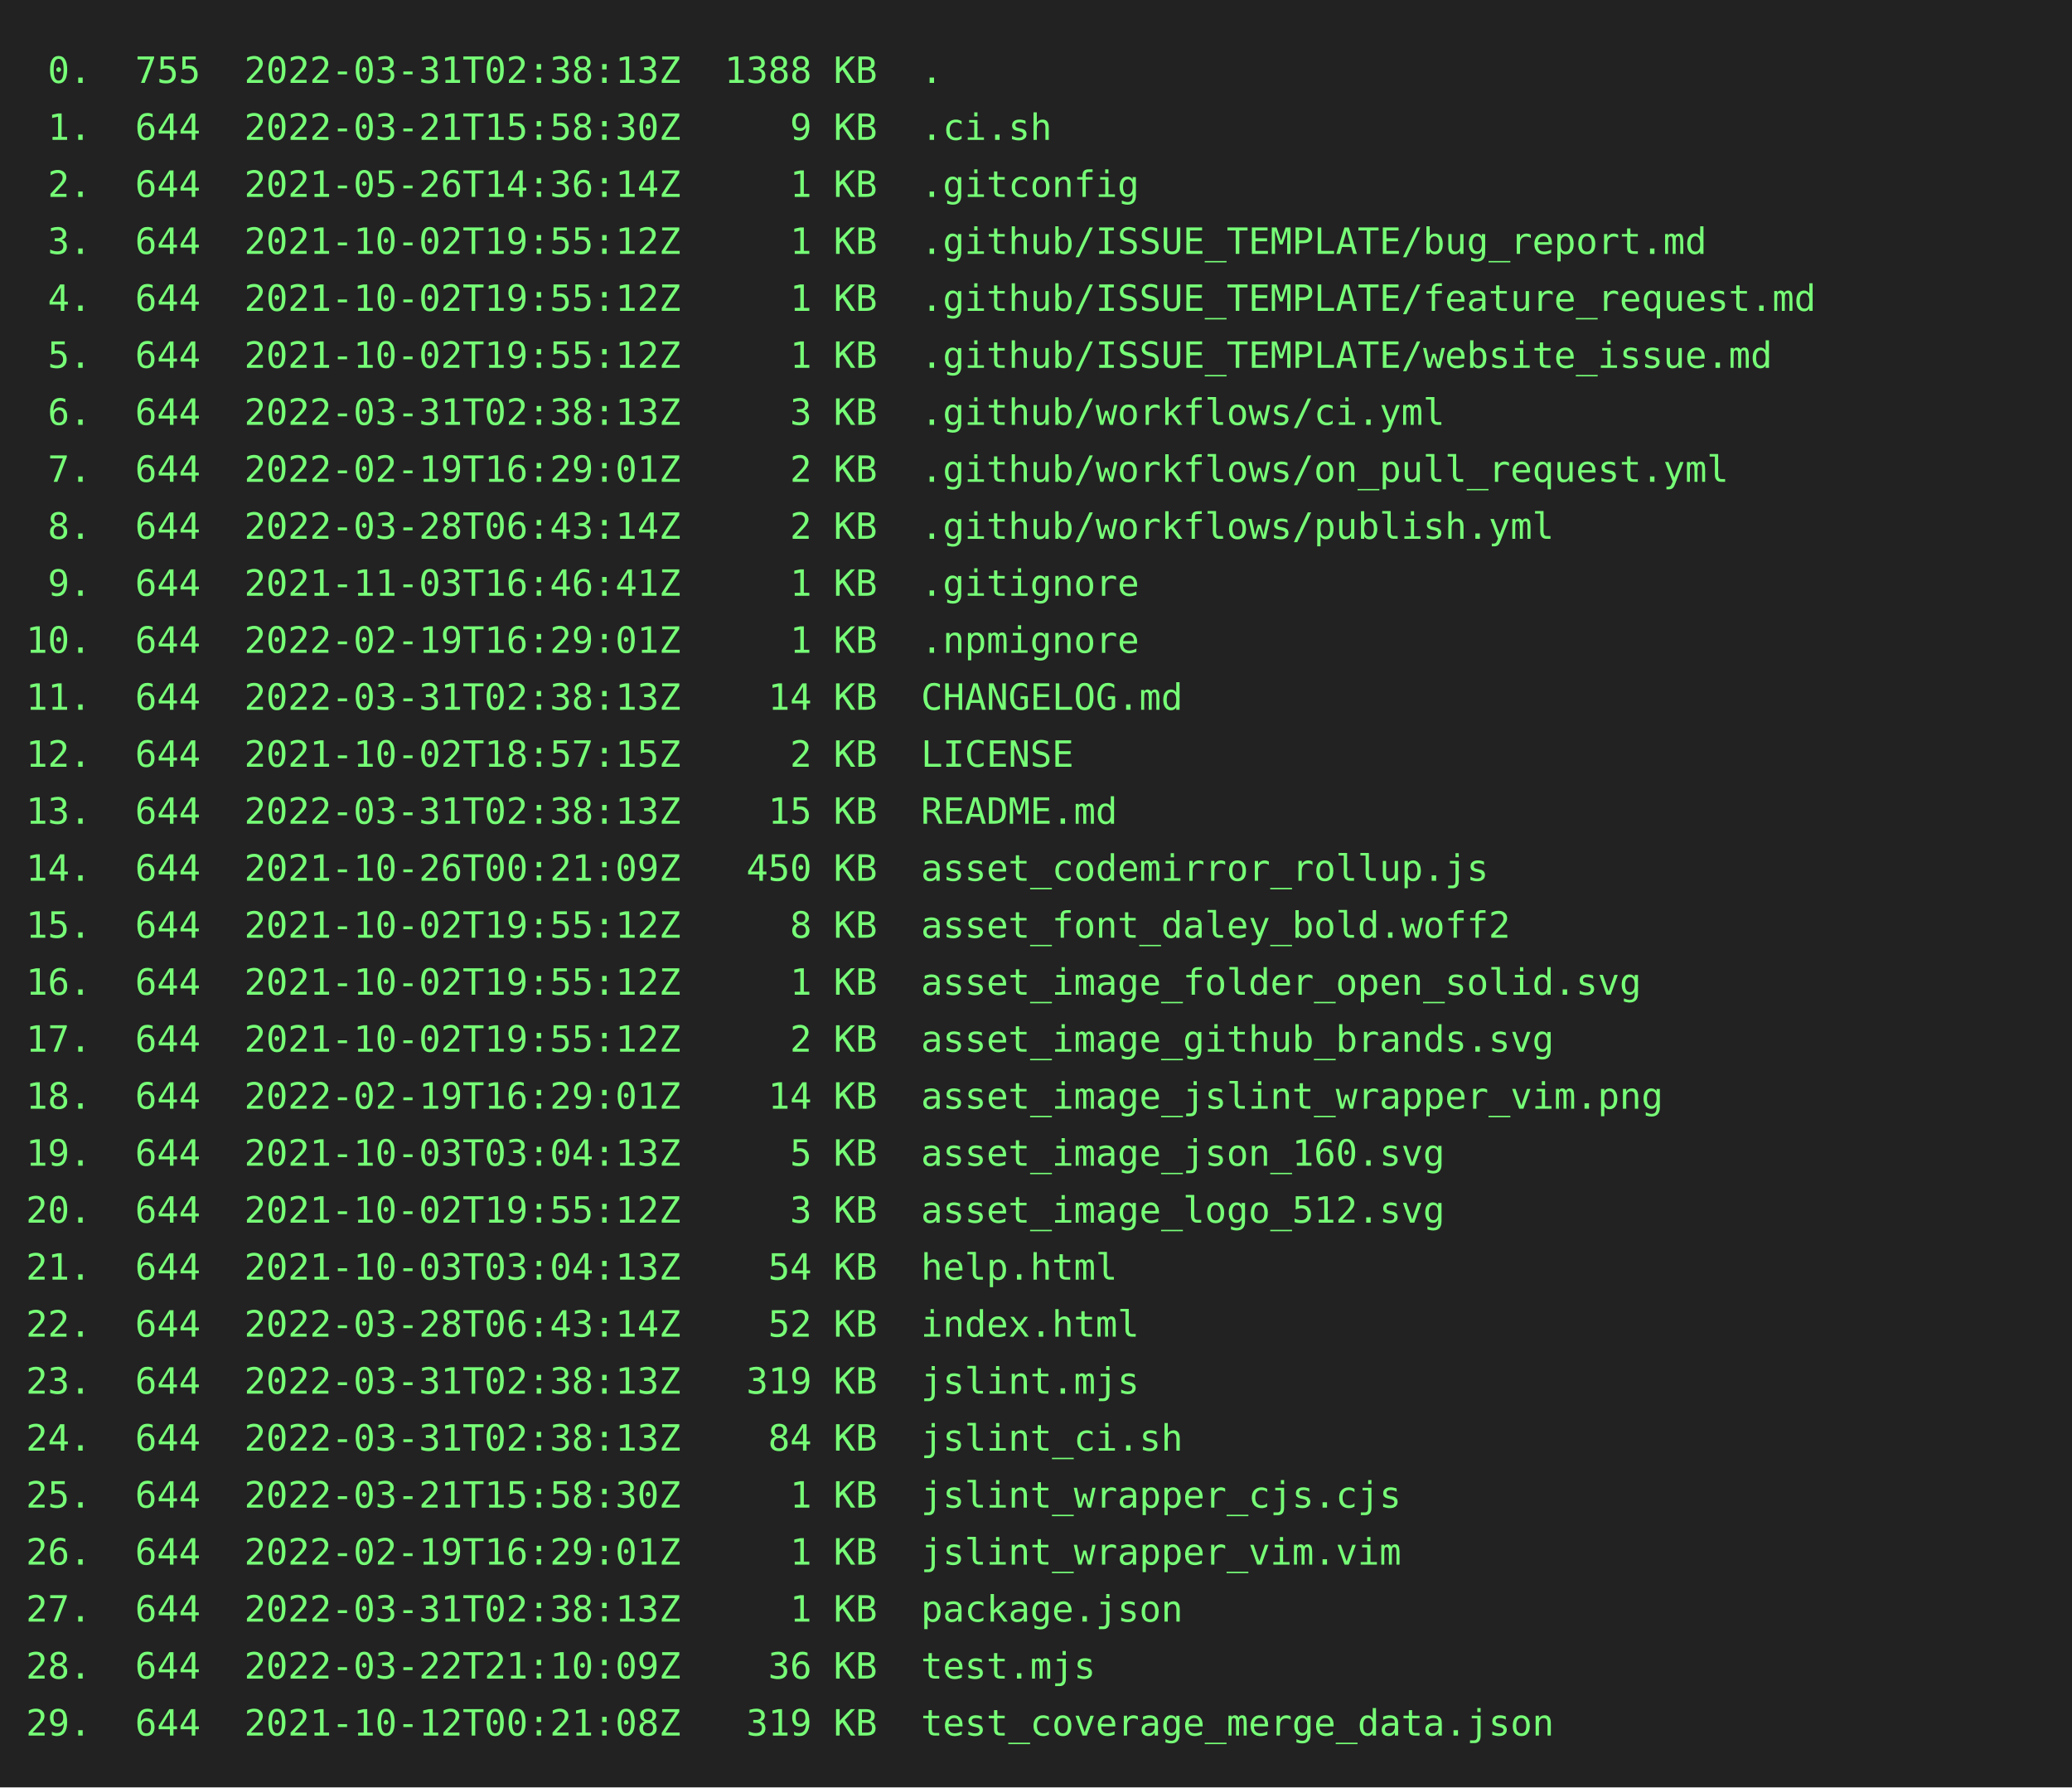
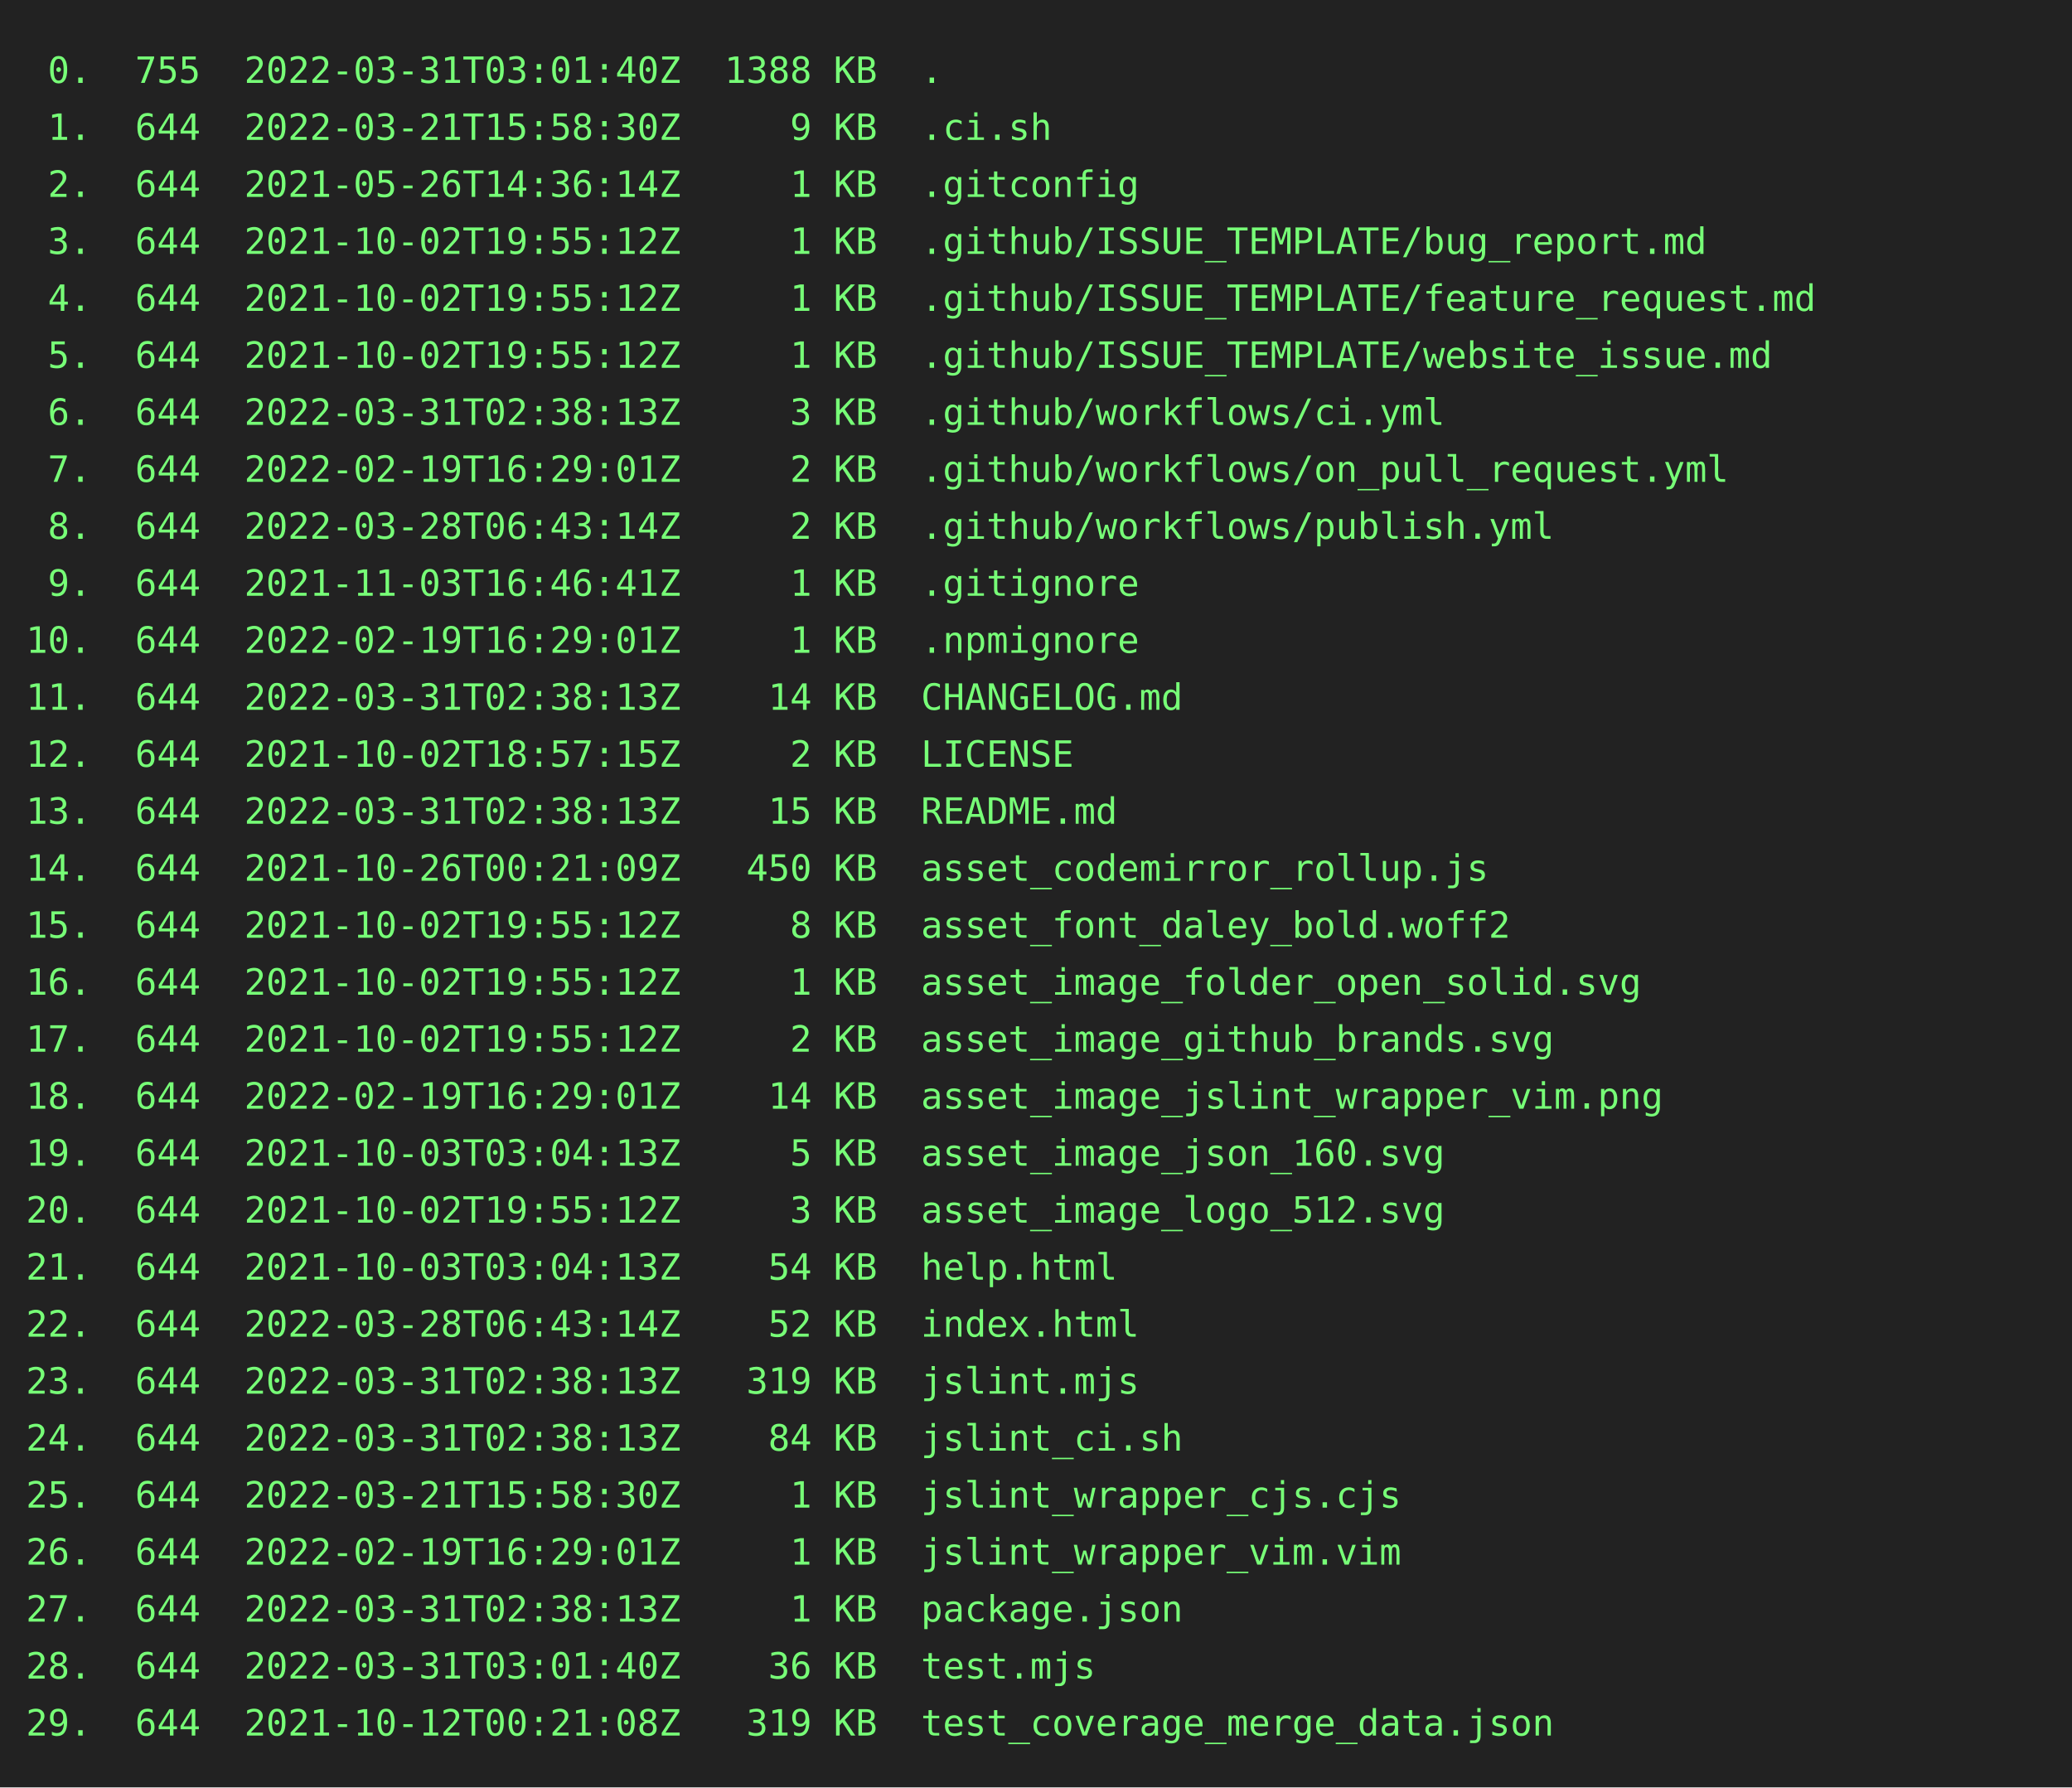
<svg xmlns="http://www.w3.org/2000/svg" height="690" width="800">
  <rect height="690" fill="#222" width="800" />
  <text fill="#7f7" font-family="consolas, menlo, monospace" font-size="14" xml:space="preserve">
-     <tspan lengthAdjust="spacingAndGlyphs" textLength="768" x="10" y="32"> 0.  755  2022-03-31T02:38:13Z  1388 KB  .                                                       </tspan>
+     <tspan lengthAdjust="spacingAndGlyphs" textLength="768" x="10" y="32"> 0.  755  2022-03-31T03:01:40Z  1388 KB  .                                                       </tspan>
    <tspan lengthAdjust="spacingAndGlyphs" textLength="768" x="10" y="54"> 1.  644  2022-03-21T15:58:30Z     9 KB  .ci.sh                                                  </tspan>
    <tspan lengthAdjust="spacingAndGlyphs" textLength="768" x="10" y="76"> 2.  644  2021-05-26T14:36:14Z     1 KB  .gitconfig                                              </tspan>
    <tspan lengthAdjust="spacingAndGlyphs" textLength="768" x="10" y="98"> 3.  644  2021-10-02T19:55:12Z     1 KB  .github/ISSUE_TEMPLATE/bug_report.md                    </tspan>
    <tspan lengthAdjust="spacingAndGlyphs" textLength="768" x="10" y="120"> 4.  644  2021-10-02T19:55:12Z     1 KB  .github/ISSUE_TEMPLATE/feature_request.md               </tspan>
    <tspan lengthAdjust="spacingAndGlyphs" textLength="768" x="10" y="142"> 5.  644  2021-10-02T19:55:12Z     1 KB  .github/ISSUE_TEMPLATE/website_issue.md                 </tspan>
    <tspan lengthAdjust="spacingAndGlyphs" textLength="768" x="10" y="164"> 6.  644  2022-03-31T02:38:13Z     3 KB  .github/workflows/ci.yml                                </tspan>
    <tspan lengthAdjust="spacingAndGlyphs" textLength="768" x="10" y="186"> 7.  644  2022-02-19T16:29:01Z     2 KB  .github/workflows/on_pull_request.yml                   </tspan>
    <tspan lengthAdjust="spacingAndGlyphs" textLength="768" x="10" y="208"> 8.  644  2022-03-28T06:43:14Z     2 KB  .github/workflows/publish.yml                           </tspan>
    <tspan lengthAdjust="spacingAndGlyphs" textLength="768" x="10" y="230"> 9.  644  2021-11-03T16:46:41Z     1 KB  .gitignore                                              </tspan>
    <tspan lengthAdjust="spacingAndGlyphs" textLength="768" x="10" y="252">10.  644  2022-02-19T16:29:01Z     1 KB  .npmignore                                              </tspan>
    <tspan lengthAdjust="spacingAndGlyphs" textLength="768" x="10" y="274">11.  644  2022-03-31T02:38:13Z    14 KB  CHANGELOG.md                                            </tspan>
    <tspan lengthAdjust="spacingAndGlyphs" textLength="768" x="10" y="296">12.  644  2021-10-02T18:57:15Z     2 KB  LICENSE                                                 </tspan>
    <tspan lengthAdjust="spacingAndGlyphs" textLength="768" x="10" y="318">13.  644  2022-03-31T02:38:13Z    15 KB  README.md                                               </tspan>
    <tspan lengthAdjust="spacingAndGlyphs" textLength="768" x="10" y="340">14.  644  2021-10-26T00:21:09Z   450 KB  asset_codemirror_rollup.js                              </tspan>
    <tspan lengthAdjust="spacingAndGlyphs" textLength="768" x="10" y="362">15.  644  2021-10-02T19:55:12Z     8 KB  asset_font_daley_bold.woff2                             </tspan>
    <tspan lengthAdjust="spacingAndGlyphs" textLength="768" x="10" y="384">16.  644  2021-10-02T19:55:12Z     1 KB  asset_image_folder_open_solid.svg                       </tspan>
    <tspan lengthAdjust="spacingAndGlyphs" textLength="768" x="10" y="406">17.  644  2021-10-02T19:55:12Z     2 KB  asset_image_github_brands.svg                           </tspan>
    <tspan lengthAdjust="spacingAndGlyphs" textLength="768" x="10" y="428">18.  644  2022-02-19T16:29:01Z    14 KB  asset_image_jslint_wrapper_vim.png                      </tspan>
    <tspan lengthAdjust="spacingAndGlyphs" textLength="768" x="10" y="450">19.  644  2021-10-03T03:04:13Z     5 KB  asset_image_json_160.svg                                </tspan>
    <tspan lengthAdjust="spacingAndGlyphs" textLength="768" x="10" y="472">20.  644  2021-10-02T19:55:12Z     3 KB  asset_image_logo_512.svg                                </tspan>
    <tspan lengthAdjust="spacingAndGlyphs" textLength="768" x="10" y="494">21.  644  2021-10-03T03:04:13Z    54 KB  help.html                                               </tspan>
    <tspan lengthAdjust="spacingAndGlyphs" textLength="768" x="10" y="516">22.  644  2022-03-28T06:43:14Z    52 KB  index.html                                              </tspan>
    <tspan lengthAdjust="spacingAndGlyphs" textLength="768" x="10" y="538">23.  644  2022-03-31T02:38:13Z   319 KB  jslint.mjs                                              </tspan>
    <tspan lengthAdjust="spacingAndGlyphs" textLength="768" x="10" y="560">24.  644  2022-03-31T02:38:13Z    84 KB  jslint_ci.sh                                            </tspan>
    <tspan lengthAdjust="spacingAndGlyphs" textLength="768" x="10" y="582">25.  644  2022-03-21T15:58:30Z     1 KB  jslint_wrapper_cjs.cjs                                  </tspan>
    <tspan lengthAdjust="spacingAndGlyphs" textLength="768" x="10" y="604">26.  644  2022-02-19T16:29:01Z     1 KB  jslint_wrapper_vim.vim                                  </tspan>
    <tspan lengthAdjust="spacingAndGlyphs" textLength="768" x="10" y="626">27.  644  2022-03-31T02:38:13Z     1 KB  package.json                                            </tspan>
-     <tspan lengthAdjust="spacingAndGlyphs" textLength="768" x="10" y="648">28.  644  2022-03-22T21:10:09Z    36 KB  test.mjs                                                </tspan>
+     <tspan lengthAdjust="spacingAndGlyphs" textLength="768" x="10" y="648">28.  644  2022-03-31T03:01:40Z    36 KB  test.mjs                                                </tspan>
    <tspan lengthAdjust="spacingAndGlyphs" textLength="768" x="10" y="670">29.  644  2021-10-12T00:21:08Z   319 KB  test_coverage_merge_data.json                           </tspan>
  </text>
</svg>
